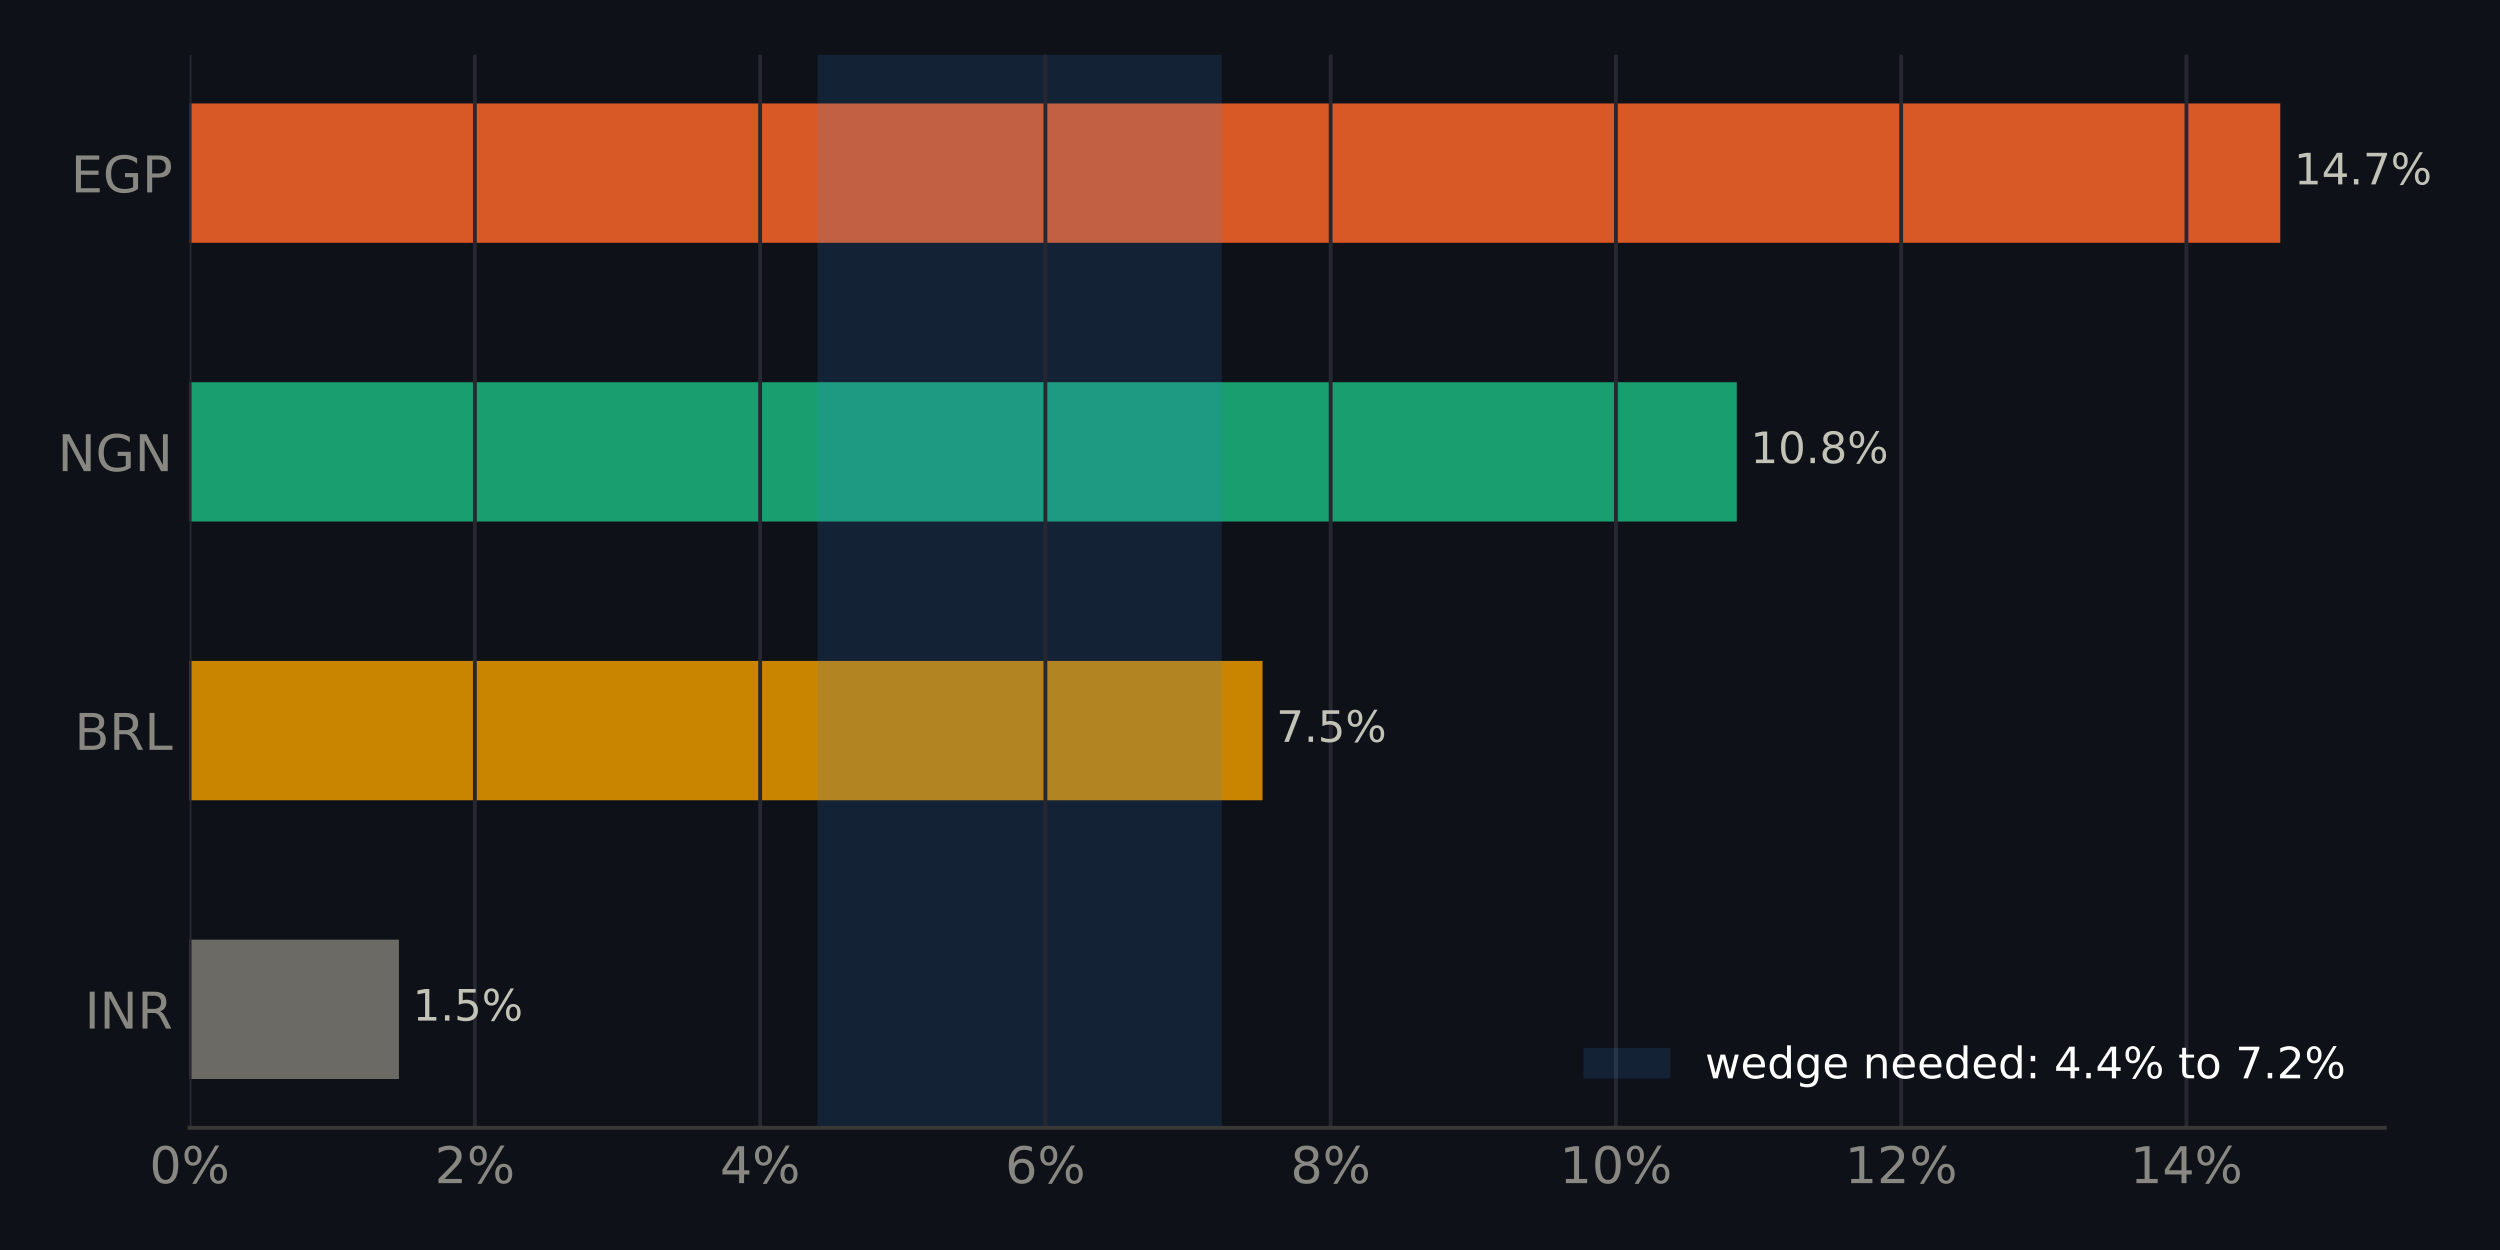
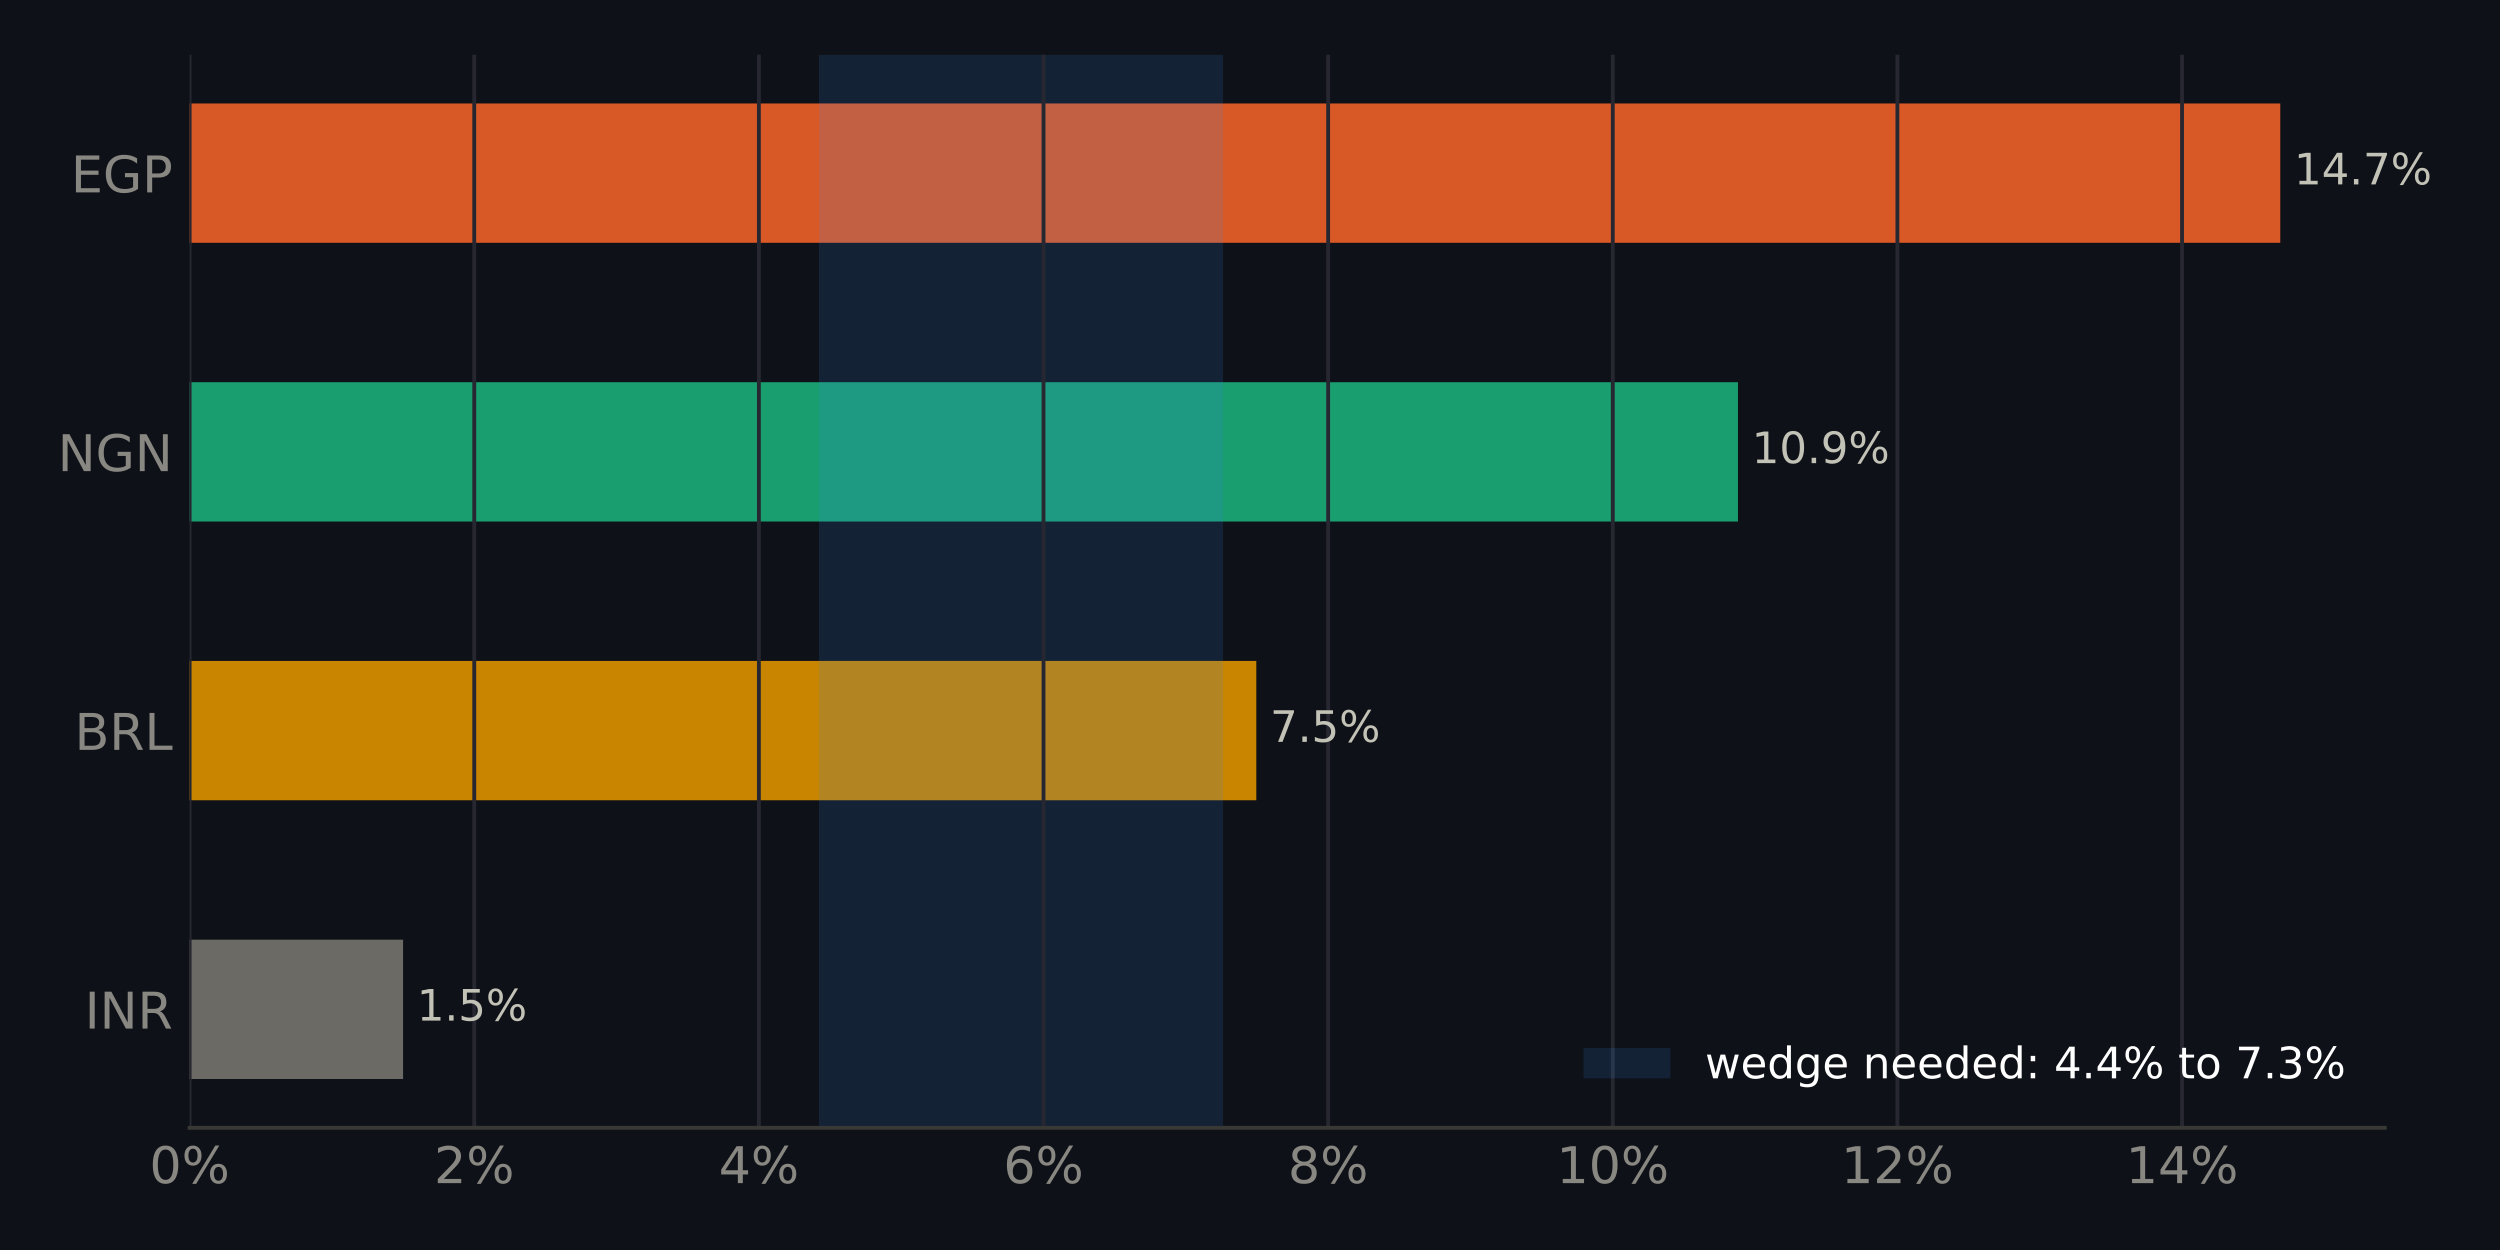
<svg xmlns="http://www.w3.org/2000/svg" xmlns:xlink="http://www.w3.org/1999/xlink" width="518.4pt" height="259.2pt" viewBox="0 0 518.4 259.2" version="1.1">
  <defs>
    <style type="text/css">*{stroke-linejoin: round; stroke-linecap: butt}</style>
  </defs>
  <g id="figure_1">
    <g id="patch_1">
      <path d="M 0 259.2  L 518.4 259.2  L 518.4 0  L 0 0  z " style="fill: #0e1117" />
    </g>
    <g id="axes_1">
      <g id="patch_2">
        <path d="M 39.32 233.86  L 494.511 233.86  L 494.511 11.34  L 39.32 11.34  z " style="fill: #0e1117" />
      </g>
      <g id="patch_3">
-         <path d="M 39.32 223.745  L 82.723 223.745  L 82.723 194.847  L 39.32 194.847  z " clip-path="url(#p6afb4175d3)" style="fill: #6b6a64" />
+         <path d="M 39.32 223.745  L 83.582 223.745  L 83.582 194.847  L 39.32 194.847  z " clip-path="url(#p00487eb8b2)" style="fill: #6b6a64" />
      </g>
      <g id="patch_4">
-         <path d="M 39.32 165.948  L 261.799 165.948  L 261.799 137.049  L 39.32 137.049  z " clip-path="url(#p6afb4175d3)" style="fill: #c98500" />
+         <path d="M 39.32 165.948  L 260.507 165.948  L 260.507 137.049  L 39.32 137.049  z " clip-path="url(#p00487eb8b2)" style="fill: #c98500" />
      </g>
      <g id="patch_5">
-         <path d="M 39.32 108.151  L 360.137 108.151  L 360.137 79.252  L 39.32 79.252  z " clip-path="url(#p6afb4175d3)" style="fill: #199e70" />
+         <path d="M 39.32 108.151  L 360.385 108.151  L 360.385 79.252  L 39.32 79.252  z " clip-path="url(#p00487eb8b2)" style="fill: #199e70" />
      </g>
      <g id="patch_6">
-         <path d="M 39.32 50.353  L 472.836 50.353  L 472.836 21.455  L 39.32 21.455  z " clip-path="url(#p6afb4175d3)" style="fill: #d95926" />
+         <path d="M 39.32 50.353  L 472.836 50.353  L 472.836 21.455  L 39.32 21.455  z " clip-path="url(#p00487eb8b2)" style="fill: #d95926" />
      </g>
      <g id="patch_7">
-         <path d="M 169.508 233.86  L 253.33 233.86  L 253.33 11.34  L 169.508 11.34  z " clip-path="url(#p6afb4175d3)" style="fill: #3987e5; opacity: 0.15" />
+         <path d="M 169.834 233.86  L 253.614 233.86  L 253.614 11.34  L 169.834 11.34  z " clip-path="url(#p00487eb8b2)" style="fill: #3987e5; opacity: 0.15" />
      </g>
      <g id="matplotlib.axis_1">
        <g id="xtick_1">
          <g id="line2d_1">
-             <path d="M 39.32 233.86  L 39.32 11.34  " clip-path="url(#p6afb4175d3)" style="fill: none; stroke: #262730; stroke-width: 0.8; stroke-linecap: square" />
+             <path d="M 39.32 233.86  L 39.32 11.34  " clip-path="url(#p00487eb8b2)" style="fill: none; stroke: #262730; stroke-width: 0.8; stroke-linecap: square" />
          </g>
          <g id="line2d_2" />
          <g id="text_1">
            <g style="fill: #898781" transform="translate(30.99137 245.3375) scale(0.105 -0.105)">
              <defs>
                <path id="DejaVuSans-13" d="M 2034 4250  Q 1547 4250 1301 3770  Q 1056 3291 1056 2328  Q 1056 1369 1301 889  Q 1547 409 2034 409  Q 2525 409 2770 889  Q 3016 1369 3016 2328  Q 3016 3291 2770 3770  Q 2525 4250 2034 4250  z M 2034 4750  Q 2819 4750 3233 4129  Q 3647 3509 3647 2328  Q 3647 1150 3233 529  Q 2819 -91 2034 -91  Q 1250 -91 836 529  Q 422 1150 422 2328  Q 422 3509 836 4129  Q 1250 4750 2034 4750  z " transform="scale(0.015625)" />
                <path id="DejaVuSans-8" d="M 4653 2053  Q 4381 2053 4226 1822  Q 4072 1591 4072 1178  Q 4072 772 4226 539  Q 4381 306 4653 306  Q 4919 306 5073 539  Q 5228 772 5228 1178  Q 5228 1588 5073 1820  Q 4919 2053 4653 2053  z M 4653 2450  Q 5147 2450 5437 2106  Q 5728 1763 5728 1178  Q 5728 594 5436 251  Q 5144 -91 4653 -91  Q 4153 -91 3862 251  Q 3572 594 3572 1178  Q 3572 1766 3864 2108  Q 4156 2450 4653 2450  z M 1428 4353  Q 1159 4353 1004 4120  Q 850 3888 850 3481  Q 850 3069 1003 2837  Q 1156 2606 1428 2606  Q 1700 2606 1854 2837  Q 2009 3069 2009 3481  Q 2009 3884 1853 4118  Q 1697 4353 1428 4353  z M 4250 4750  L 4750 4750  L 1831 -91  L 1331 -91  L 4250 4750  z M 1428 4750  Q 1922 4750 2215 4408  Q 2509 4066 2509 3481  Q 2509 2891 2217 2550  Q 1925 2209 1428 2209  Q 931 2209 642 2551  Q 353 2894 353 3481  Q 353 4063 643 4406  Q 934 4750 1428 4750  z " transform="scale(0.015625)" />
              </defs>
              <use xlink:href="#DejaVuSans-13" />
              <use xlink:href="#DejaVuSans-8" transform="translate(63.625 0)" />
            </g>
          </g>
        </g>
        <g id="xtick_2">
          <g id="line2d_3">
-             <path d="M 98.471 233.86  L 98.471 11.34  " clip-path="url(#p6afb4175d3)" style="fill: none; stroke: #262730; stroke-width: 0.8; stroke-linecap: square" />
+             <path d="M 98.341 233.86  L 98.341 11.34  " clip-path="url(#p00487eb8b2)" style="fill: none; stroke: #262730; stroke-width: 0.8; stroke-linecap: square" />
          </g>
          <g id="line2d_4" />
          <g id="text_2">
-             <g style="fill: #898781" transform="translate(90.14259 245.3375) scale(0.105 -0.105)">
+             <g style="fill: #898781" transform="translate(90.0126 245.3375) scale(0.105 -0.105)">
              <defs>
                <path id="DejaVuSans-15" d="M 1228 531  L 3431 531  L 3431 0  L 469 0  L 469 531  Q 828 903 1448 1529  Q 2069 2156 2228 2338  Q 2531 2678 2651 2914  Q 2772 3150 2772 3378  Q 2772 3750 2511 3984  Q 2250 4219 1831 4219  Q 1534 4219 1204 4116  Q 875 4013 500 3803  L 500 4441  Q 881 4594 1212 4672  Q 1544 4750 1819 4750  Q 2544 4750 2975 4387  Q 3406 4025 3406 3419  Q 3406 3131 3298 2873  Q 3191 2616 2906 2266  Q 2828 2175 2409 1742  Q 1991 1309 1228 531  z " transform="scale(0.015625)" />
              </defs>
              <use xlink:href="#DejaVuSans-15" />
              <use xlink:href="#DejaVuSans-8" transform="translate(63.625 0)" />
            </g>
          </g>
        </g>
        <g id="xtick_3">
          <g id="line2d_5">
-             <path d="M 157.622 233.86  L 157.622 11.34  " clip-path="url(#p6afb4175d3)" style="fill: none; stroke: #262730; stroke-width: 0.8; stroke-linecap: square" />
+             <path d="M 157.362 233.86  L 157.362 11.34  " clip-path="url(#p00487eb8b2)" style="fill: none; stroke: #262730; stroke-width: 0.8; stroke-linecap: square" />
          </g>
          <g id="line2d_6" />
          <g id="text_3">
-             <g style="fill: #898781" transform="translate(149.2938 245.3375) scale(0.105 -0.105)">
+             <g style="fill: #898781" transform="translate(149.0338 245.3375) scale(0.105 -0.105)">
              <defs>
                <path id="DejaVuSans-17" d="M 2419 4116  L 825 1625  L 2419 1625  L 2419 4116  z M 2253 4666  L 3047 4666  L 3047 1625  L 3713 1625  L 3713 1100  L 3047 1100  L 3047 0  L 2419 0  L 2419 1100  L 313 1100  L 313 1709  L 2253 4666  z " transform="scale(0.015625)" />
              </defs>
              <use xlink:href="#DejaVuSans-17" />
              <use xlink:href="#DejaVuSans-8" transform="translate(63.625 0)" />
            </g>
          </g>
        </g>
        <g id="xtick_4">
          <g id="line2d_7">
-             <path d="M 216.774 233.86  L 216.774 11.34  " clip-path="url(#p6afb4175d3)" style="fill: none; stroke: #262730; stroke-width: 0.8; stroke-linecap: square" />
+             <path d="M 216.384 233.86  L 216.384 11.34  " clip-path="url(#p00487eb8b2)" style="fill: none; stroke: #262730; stroke-width: 0.8; stroke-linecap: square" />
          </g>
          <g id="line2d_8" />
          <g id="text_4">
-             <g style="fill: #898781" transform="translate(208.445 245.3375) scale(0.105 -0.105)">
+             <g style="fill: #898781" transform="translate(208.0551 245.3375) scale(0.105 -0.105)">
              <defs>
                <path id="DejaVuSans-19" d="M 2113 2584  Q 1688 2584 1439 2293  Q 1191 2003 1191 1497  Q 1191 994 1439 701  Q 1688 409 2113 409  Q 2538 409 2786 701  Q 3034 994 3034 1497  Q 3034 2003 2786 2293  Q 2538 2584 2113 2584  z M 3366 4563  L 3366 3988  Q 3128 4100 2886 4159  Q 2644 4219 2406 4219  Q 1781 4219 1451 3797  Q 1122 3375 1075 2522  Q 1259 2794 1537 2939  Q 1816 3084 2150 3084  Q 2853 3084 3261 2657  Q 3669 2231 3669 1497  Q 3669 778 3244 343  Q 2819 -91 2113 -91  Q 1303 -91 875 529  Q 447 1150 447 2328  Q 447 3434 972 4092  Q 1497 4750 2381 4750  Q 2619 4750 2861 4703  Q 3103 4656 3366 4563  z " transform="scale(0.015625)" />
              </defs>
              <use xlink:href="#DejaVuSans-19" />
              <use xlink:href="#DejaVuSans-8" transform="translate(63.625 0)" />
            </g>
          </g>
        </g>
        <g id="xtick_5">
          <g id="line2d_9">
-             <path d="M 275.925 233.86  L 275.925 11.34  " clip-path="url(#p6afb4175d3)" style="fill: none; stroke: #262730; stroke-width: 0.8; stroke-linecap: square" />
+             <path d="M 275.405 233.86  L 275.405 11.34  " clip-path="url(#p00487eb8b2)" style="fill: none; stroke: #262730; stroke-width: 0.8; stroke-linecap: square" />
          </g>
          <g id="line2d_10" />
          <g id="text_5">
-             <g style="fill: #898781" transform="translate(267.5963 245.3375) scale(0.105 -0.105)">
+             <g style="fill: #898781" transform="translate(267.0763 245.3375) scale(0.105 -0.105)">
              <defs>
                <path id="DejaVuSans-1b" d="M 2034 2216  Q 1584 2216 1326 1975  Q 1069 1734 1069 1313  Q 1069 891 1326 650  Q 1584 409 2034 409  Q 2484 409 2743 651  Q 3003 894 3003 1313  Q 3003 1734 2745 1975  Q 2488 2216 2034 2216  z M 1403 2484  Q 997 2584 770 2862  Q 544 3141 544 3541  Q 544 4100 942 4425  Q 1341 4750 2034 4750  Q 2731 4750 3128 4425  Q 3525 4100 3525 3541  Q 3525 3141 3298 2862  Q 3072 2584 2669 2484  Q 3125 2378 3379 2068  Q 3634 1759 3634 1313  Q 3634 634 3220 271  Q 2806 -91 2034 -91  Q 1263 -91 848 271  Q 434 634 434 1313  Q 434 1759 690 2068  Q 947 2378 1403 2484  z M 1172 3481  Q 1172 3119 1398 2916  Q 1625 2713 2034 2713  Q 2441 2713 2670 2916  Q 2900 3119 2900 3481  Q 2900 3844 2670 4047  Q 2441 4250 2034 4250  Q 1625 4250 1398 4047  Q 1172 3844 1172 3481  z " transform="scale(0.015625)" />
              </defs>
              <use xlink:href="#DejaVuSans-1b" />
              <use xlink:href="#DejaVuSans-8" transform="translate(63.625 0)" />
            </g>
          </g>
        </g>
        <g id="xtick_6">
          <g id="line2d_11">
-             <path d="M 335.076 233.86  L 335.076 11.34  " clip-path="url(#p6afb4175d3)" style="fill: none; stroke: #262730; stroke-width: 0.8; stroke-linecap: square" />
+             <path d="M 334.426 233.86  L 334.426 11.34  " clip-path="url(#p00487eb8b2)" style="fill: none; stroke: #262730; stroke-width: 0.8; stroke-linecap: square" />
          </g>
          <g id="line2d_12" />
          <g id="text_6">
-             <g style="fill: #898781" transform="translate(323.4072 245.3375) scale(0.105 -0.105)">
+             <g style="fill: #898781" transform="translate(322.7572 245.3375) scale(0.105 -0.105)">
              <defs>
                <path id="DejaVuSans-14" d="M 794 531  L 1825 531  L 1825 4091  L 703 3866  L 703 4441  L 1819 4666  L 2450 4666  L 2450 531  L 3481 531  L 3481 0  L 794 0  L 794 531  z " transform="scale(0.015625)" />
              </defs>
              <use xlink:href="#DejaVuSans-14" />
              <use xlink:href="#DejaVuSans-13" transform="translate(63.625 0)" />
              <use xlink:href="#DejaVuSans-8" transform="translate(127.25 0)" />
            </g>
          </g>
        </g>
        <g id="xtick_7">
          <g id="line2d_13">
-             <path d="M 394.227 233.86  L 394.227 11.34  " clip-path="url(#p6afb4175d3)" style="fill: none; stroke: #262730; stroke-width: 0.8; stroke-linecap: square" />
+             <path d="M 393.447 233.86  L 393.447 11.34  " clip-path="url(#p00487eb8b2)" style="fill: none; stroke: #262730; stroke-width: 0.8; stroke-linecap: square" />
          </g>
          <g id="line2d_14" />
          <g id="text_7">
-             <g style="fill: #898781" transform="translate(382.5584 245.3375) scale(0.105 -0.105)">
+             <g style="fill: #898781" transform="translate(381.7785 245.3375) scale(0.105 -0.105)">
              <use xlink:href="#DejaVuSans-14" />
              <use xlink:href="#DejaVuSans-15" transform="translate(63.625 0)" />
              <use xlink:href="#DejaVuSans-8" transform="translate(127.25 0)" />
            </g>
          </g>
        </g>
        <g id="xtick_8">
          <g id="line2d_15">
-             <path d="M 453.379 233.86  L 453.379 11.34  " clip-path="url(#p6afb4175d3)" style="fill: none; stroke: #262730; stroke-width: 0.8; stroke-linecap: square" />
+             <path d="M 452.469 233.86  L 452.469 11.34  " clip-path="url(#p00487eb8b2)" style="fill: none; stroke: #262730; stroke-width: 0.8; stroke-linecap: square" />
          </g>
          <g id="line2d_16" />
          <g id="text_8">
-             <g style="fill: #898781" transform="translate(441.7096 245.3375) scale(0.105 -0.105)">
+             <g style="fill: #898781" transform="translate(440.7997 245.3375) scale(0.105 -0.105)">
              <use xlink:href="#DejaVuSans-14" />
              <use xlink:href="#DejaVuSans-17" transform="translate(63.625 0)" />
              <use xlink:href="#DejaVuSans-8" transform="translate(127.25 0)" />
            </g>
          </g>
        </g>
      </g>
      <g id="matplotlib.axis_2">
        <g id="ytick_1">
          <g id="line2d_17" />
          <g id="text_9">
            <g style="fill: #898781" transform="translate(17.57133 213.2849) scale(0.105 -0.105)">
              <defs>
                <path id="DejaVuSans-2c" d="M 628 4666  L 1259 4666  L 1259 0  L 628 0  L 628 4666  z " transform="scale(0.015625)" />
                <path id="DejaVuSans-31" d="M 628 4666  L 1478 4666  L 3547 763  L 3547 4666  L 4159 4666  L 4159 0  L 3309 0  L 1241 3903  L 1241 0  L 628 0  L 628 4666  z " transform="scale(0.015625)" />
                <path id="DejaVuSans-35" d="M 2841 2188  Q 3044 2119 3236 1894  Q 3428 1669 3622 1275  L 4263 0  L 3584 0  L 2988 1197  Q 2756 1666 2539 1819  Q 2322 1972 1947 1972  L 1259 1972  L 1259 0  L 628 0  L 628 4666  L 2053 4666  Q 2853 4666 3247 4331  Q 3641 3997 3641 3322  Q 3641 2881 3436 2590  Q 3231 2300 2841 2188  z M 1259 4147  L 1259 2491  L 2053 2491  Q 2509 2491 2742 2702  Q 2975 2913 2975 3322  Q 2975 3731 2742 3939  Q 2509 4147 2053 4147  L 1259 4147  z " transform="scale(0.015625)" />
              </defs>
              <use xlink:href="#DejaVuSans-2c" />
              <use xlink:href="#DejaVuSans-31" transform="translate(29.5 0)" />
              <use xlink:href="#DejaVuSans-35" transform="translate(104.3125 0)" />
            </g>
          </g>
        </g>
        <g id="ytick_2">
          <g id="line2d_18" />
          <g id="text_10">
            <g style="fill: #898781" transform="translate(15.46969 155.4875) scale(0.105 -0.105)">
              <defs>
                <path id="DejaVuSans-25" d="M 1259 2228  L 1259 519  L 2272 519  Q 2781 519 3026 730  Q 3272 941 3272 1375  Q 3272 1813 3026 2020  Q 2781 2228 2272 2228  L 1259 2228  z M 1259 4147  L 1259 2741  L 2194 2741  Q 2656 2741 2882 2914  Q 3109 3088 3109 3444  Q 3109 3797 2882 3972  Q 2656 4147 2194 4147  L 1259 4147  z M 628 4666  L 2241 4666  Q 2963 4666 3353 4366  Q 3744 4066 3744 3513  Q 3744 3084 3544 2831  Q 3344 2578 2956 2516  Q 3422 2416 3680 2098  Q 3938 1781 3938 1306  Q 3938 681 3513 340  Q 3088 0 2303 0  L 628 0  L 628 4666  z " transform="scale(0.015625)" />
                <path id="DejaVuSans-2f" d="M 628 4666  L 1259 4666  L 1259 531  L 3531 531  L 3531 0  L 628 0  L 628 4666  z " transform="scale(0.015625)" />
              </defs>
              <use xlink:href="#DejaVuSans-25" />
              <use xlink:href="#DejaVuSans-35" transform="translate(68.60938 0)" />
              <use xlink:href="#DejaVuSans-2f" transform="translate(138.0938 0)" />
            </g>
          </g>
        </g>
        <g id="ytick_3">
          <g id="line2d_19" />
          <g id="text_11">
            <g style="fill: #898781" transform="translate(11.97352 97.69007) scale(0.105 -0.105)">
              <defs>
                <path id="DejaVuSans-2a" d="M 3809 666  L 3809 1919  L 2778 1919  L 2778 2438  L 4434 2438  L 4434 434  Q 4069 175 3628 42  Q 3188 -91 2688 -91  Q 1594 -91 976 548  Q 359 1188 359 2328  Q 359 3472 976 4111  Q 1594 4750 2688 4750  Q 3144 4750 3555 4637  Q 3966 4525 4313 4306  L 4313 3634  Q 3963 3931 3569 4081  Q 3175 4231 2741 4231  Q 1884 4231 1454 3753  Q 1025 3275 1025 2328  Q 1025 1384 1454 906  Q 1884 428 2741 428  Q 3075 428 3337 486  Q 3600 544 3809 666  z " transform="scale(0.015625)" />
              </defs>
              <use xlink:href="#DejaVuSans-31" />
              <use xlink:href="#DejaVuSans-2a" transform="translate(74.8125 0)" />
              <use xlink:href="#DejaVuSans-31" transform="translate(152.2969 0)" />
            </g>
          </g>
        </g>
        <g id="ytick_4">
          <g id="line2d_20" />
          <g id="text_12">
            <g style="fill: #898781" transform="translate(14.71828 39.89267) scale(0.105 -0.105)">
              <defs>
                <path id="DejaVuSans-28" d="M 628 4666  L 3578 4666  L 3578 4134  L 1259 4134  L 1259 2753  L 3481 2753  L 3481 2222  L 1259 2222  L 1259 531  L 3634 531  L 3634 0  L 628 0  L 628 4666  z " transform="scale(0.015625)" />
                <path id="DejaVuSans-33" d="M 1259 4147  L 1259 2394  L 2053 2394  Q 2494 2394 2734 2622  Q 2975 2850 2975 3272  Q 2975 3691 2734 3919  Q 2494 4147 2053 4147  L 1259 4147  z M 628 4666  L 2053 4666  Q 2838 4666 3239 4311  Q 3641 3956 3641 3272  Q 3641 2581 3239 2228  Q 2838 1875 2053 1875  L 1259 1875  L 1259 0  L 628 0  L 628 4666  z " transform="scale(0.015625)" />
              </defs>
              <use xlink:href="#DejaVuSans-28" />
              <use xlink:href="#DejaVuSans-2a" transform="translate(63.1875 0)" />
              <use xlink:href="#DejaVuSans-33" transform="translate(140.6719 0)" />
            </g>
          </g>
        </g>
      </g>
      <g id="patch_8">
        <path d="M 39.32 233.86  L 494.511 233.86  " style="fill: none; stroke: #383835; stroke-width: 0.8; stroke-linejoin: miter; stroke-linecap: square" />
      </g>
      <g id="text_13">
-         <g style="fill: #c3c2b7" transform="translate(82.72265 211.634) scale(0.09 -0.09)">
+         <g style="fill: #c3c2b7" transform="translate(83.58167 211.634) scale(0.09 -0.09)">
          <defs>
            <path id="DejaVuSans-3" transform="scale(0.015625)" />
            <path id="DejaVuSans-11" d="M 684 794  L 1344 794  L 1344 0  L 684 0  L 684 794  z " transform="scale(0.015625)" />
            <path id="DejaVuSans-18" d="M 691 4666  L 3169 4666  L 3169 4134  L 1269 4134  L 1269 2991  Q 1406 3038 1543 3061  Q 1681 3084 1819 3084  Q 2600 3084 3056 2656  Q 3513 2228 3513 1497  Q 3513 744 3044 326  Q 2575 -91 1722 -91  Q 1428 -91 1123 -41  Q 819 9 494 109  L 494 744  Q 775 591 1075 516  Q 1375 441 1709 441  Q 2250 441 2565 725  Q 2881 1009 2881 1497  Q 2881 1984 2565 2268  Q 2250 2553 1709 2553  Q 1456 2553 1204 2497  Q 953 2441 691 2322  L 691 4666  z " transform="scale(0.015625)" />
          </defs>
          <use xlink:href="#DejaVuSans-3" />
          <use xlink:href="#DejaVuSans-14" transform="translate(31.78125 0)" />
          <use xlink:href="#DejaVuSans-11" transform="translate(95.40625 0)" />
          <use xlink:href="#DejaVuSans-18" transform="translate(127.1875 0)" />
          <use xlink:href="#DejaVuSans-8" transform="translate(190.8125 0)" />
        </g>
      </g>
      <g id="text_14">
-         <g style="fill: #c3c2b7" transform="translate(261.7992 153.8366) scale(0.09 -0.09)">
+         <g style="fill: #c3c2b7" transform="translate(260.5074 153.8366) scale(0.09 -0.09)">
          <defs>
            <path id="DejaVuSans-1a" d="M 525 4666  L 3525 4666  L 3525 4397  L 1831 0  L 1172 0  L 2766 4134  L 525 4134  L 525 4666  z " transform="scale(0.015625)" />
          </defs>
          <use xlink:href="#DejaVuSans-3" />
          <use xlink:href="#DejaVuSans-1a" transform="translate(31.78125 0)" />
          <use xlink:href="#DejaVuSans-11" transform="translate(95.40625 0)" />
          <use xlink:href="#DejaVuSans-18" transform="translate(127.1875 0)" />
          <use xlink:href="#DejaVuSans-8" transform="translate(190.8125 0)" />
        </g>
      </g>
      <g id="text_15">
-         <g style="fill: #c3c2b7" transform="translate(360.1367 96.03919) scale(0.09 -0.09)">
+         <g style="fill: #c3c2b7" transform="translate(360.3848 96.03919) scale(0.09 -0.09)">
+           <defs>
+             <path id="DejaVuSans-1c" d="M 703 97  L 703 672  Q 941 559 1184 500  Q 1428 441 1663 441  Q 2288 441 2617 861  Q 2947 1281 2994 2138  Q 2813 1869 2534 1725  Q 2256 1581 1919 1581  Q 1219 1581 811 2004  Q 403 2428 403 3163  Q 403 3881 828 4315  Q 1253 4750 1959 4750  Q 2769 4750 3195 4129  Q 3622 3509 3622 2328  Q 3622 1225 3098 567  Q 2575 -91 1691 -91  Q 1453 -91 1209 -44  Q 966 3 703 97  z M 1959 2075  Q 2384 2075 2632 2365  Q 2881 2656 2881 3163  Q 2881 3666 2632 3958  Q 2384 4250 1959 4250  Q 1534 4250 1286 3958  Q 1038 3666 1038 3163  Q 1038 2656 1286 2365  Q 1534 2075 1959 2075  z " transform="scale(0.015625)" />
+           </defs>
          <use xlink:href="#DejaVuSans-3" />
          <use xlink:href="#DejaVuSans-14" transform="translate(31.78125 0)" />
          <use xlink:href="#DejaVuSans-13" transform="translate(95.40625 0)" />
          <use xlink:href="#DejaVuSans-11" transform="translate(159.0312 0)" />
-           <use xlink:href="#DejaVuSans-1b" transform="translate(190.8125 0)" />
+           <use xlink:href="#DejaVuSans-1c" transform="translate(190.8125 0)" />
          <use xlink:href="#DejaVuSans-8" transform="translate(254.4375 0)" />
        </g>
      </g>
      <g id="text_16">
        <g style="fill: #c3c2b7" transform="translate(472.8356 38.24179) scale(0.09 -0.09)">
          <use xlink:href="#DejaVuSans-3" />
          <use xlink:href="#DejaVuSans-14" transform="translate(31.78125 0)" />
          <use xlink:href="#DejaVuSans-17" transform="translate(95.40625 0)" />
          <use xlink:href="#DejaVuSans-11" transform="translate(159.0312 0)" />
          <use xlink:href="#DejaVuSans-1a" transform="translate(190.8125 0)" />
          <use xlink:href="#DejaVuSans-8" transform="translate(254.4375 0)" />
        </g>
      </g>
      <g id="legend_1">
        <g id="patch_9">
          <path d="M 328.367 223.598  L 346.367 223.598  L 346.367 217.298  L 328.367 217.298  z " style="fill: #3987e5; opacity: 0.15" />
        </g>
        <g id="text_17">
          <g style="fill: #ffffff" transform="translate(353.5672 223.5979) scale(0.09 -0.09)">
            <defs>
              <path id="DejaVuSans-5a" d="M 269 3500  L 844 3500  L 1563 769  L 2278 3500  L 2956 3500  L 3675 769  L 4391 3500  L 4966 3500  L 4050 0  L 3372 0  L 2619 2869  L 1863 0  L 1184 0  L 269 3500  z " transform="scale(0.015625)" />
              <path id="DejaVuSans-48" d="M 3597 1894  L 3597 1613  L 953 1613  Q 991 1019 1311 708  Q 1631 397 2203 397  Q 2534 397 2845 478  Q 3156 559 3463 722  L 3463 178  Q 3153 47 2828 -22  Q 2503 -91 2169 -91  Q 1331 -91 842 396  Q 353 884 353 1716  Q 353 2575 817 3079  Q 1281 3584 2069 3584  Q 2775 3584 3186 3129  Q 3597 2675 3597 1894  z M 3022 2063  Q 3016 2534 2758 2815  Q 2500 3097 2075 3097  Q 1594 3097 1305 2825  Q 1016 2553 972 2059  L 3022 2063  z " transform="scale(0.015625)" />
              <path id="DejaVuSans-47" d="M 2906 2969  L 2906 4863  L 3481 4863  L 3481 0  L 2906 0  L 2906 525  Q 2725 213 2448 61  Q 2172 -91 1784 -91  Q 1150 -91 751 415  Q 353 922 353 1747  Q 353 2572 751 3078  Q 1150 3584 1784 3584  Q 2172 3584 2448 3432  Q 2725 3281 2906 2969  z M 947 1747  Q 947 1113 1208 752  Q 1469 391 1925 391  Q 2381 391 2643 752  Q 2906 1113 2906 1747  Q 2906 2381 2643 2742  Q 2381 3103 1925 3103  Q 1469 3103 1208 2742  Q 947 2381 947 1747  z " transform="scale(0.015625)" />
              <path id="DejaVuSans-4a" d="M 2906 1791  Q 2906 2416 2648 2759  Q 2391 3103 1925 3103  Q 1463 3103 1205 2759  Q 947 2416 947 1791  Q 947 1169 1205 825  Q 1463 481 1925 481  Q 2391 481 2648 825  Q 2906 1169 2906 1791  z M 3481 434  Q 3481 -459 3084 -895  Q 2688 -1331 1869 -1331  Q 1566 -1331 1297 -1286  Q 1028 -1241 775 -1147  L 775 -588  Q 1028 -725 1275 -790  Q 1522 -856 1778 -856  Q 2344 -856 2625 -561  Q 2906 -266 2906 331  L 2906 616  Q 2728 306 2450 153  Q 2172 0 1784 0  Q 1141 0 747 490  Q 353 981 353 1791  Q 353 2603 747 3093  Q 1141 3584 1784 3584  Q 2172 3584 2450 3431  Q 2728 3278 2906 2969  L 2906 3500  L 3481 3500  L 3481 434  z " transform="scale(0.015625)" />
              <path id="DejaVuSans-51" d="M 3513 2113  L 3513 0  L 2938 0  L 2938 2094  Q 2938 2591 2744 2837  Q 2550 3084 2163 3084  Q 1697 3084 1428 2787  Q 1159 2491 1159 1978  L 1159 0  L 581 0  L 581 3500  L 1159 3500  L 1159 2956  Q 1366 3272 1645 3428  Q 1925 3584 2291 3584  Q 2894 3584 3203 3211  Q 3513 2838 3513 2113  z " transform="scale(0.015625)" />
              <path id="DejaVuSans-1d" d="M 750 794  L 1409 794  L 1409 0  L 750 0  L 750 794  z M 750 3309  L 1409 3309  L 1409 2516  L 750 2516  L 750 3309  z " transform="scale(0.015625)" />
              <path id="DejaVuSans-57" d="M 1172 4494  L 1172 3500  L 2356 3500  L 2356 3053  L 1172 3053  L 1172 1153  Q 1172 725 1289 603  Q 1406 481 1766 481  L 2356 481  L 2356 0  L 1766 0  Q 1100 0 847 248  Q 594 497 594 1153  L 594 3053  L 172 3053  L 172 3500  L 594 3500  L 594 4494  L 1172 4494  z " transform="scale(0.015625)" />
              <path id="DejaVuSans-52" d="M 1959 3097  Q 1497 3097 1228 2736  Q 959 2375 959 1747  Q 959 1119 1226 758  Q 1494 397 1959 397  Q 2419 397 2687 759  Q 2956 1122 2956 1747  Q 2956 2369 2687 2733  Q 2419 3097 1959 3097  z M 1959 3584  Q 2709 3584 3137 3096  Q 3566 2609 3566 1747  Q 3566 888 3137 398  Q 2709 -91 1959 -91  Q 1206 -91 779 398  Q 353 888 353 1747  Q 353 2609 779 3096  Q 1206 3584 1959 3584  z " transform="scale(0.015625)" />
+               <path id="DejaVuSans-16" d="M 2597 2516  Q 3050 2419 3304 2112  Q 3559 1806 3559 1356  Q 3559 666 3084 287  Q 2609 -91 1734 -91  Q 1441 -91 1130 -33  Q 819 25 488 141  L 488 750  Q 750 597 1062 519  Q 1375 441 1716 441  Q 2309 441 2620 675  Q 2931 909 2931 1356  Q 2931 1769 2642 2001  Q 2353 2234 1838 2234  L 1294 2234  L 1294 2753  L 1863 2753  Q 2328 2753 2575 2939  Q 2822 3125 2822 3475  Q 2822 3834 2567 4026  Q 2313 4219 1838 4219  Q 1578 4219 1281 4162  Q 984 4106 628 3988  L 628 4550  Q 988 4650 1302 4700  Q 1616 4750 1894 4750  Q 2613 4750 3031 4423  Q 3450 4097 3450 3541  Q 3450 3153 3228 2886  Q 3006 2619 2597 2516  z " transform="scale(0.015625)" />
            </defs>
            <use xlink:href="#DejaVuSans-5a" />
            <use xlink:href="#DejaVuSans-48" transform="translate(81.78125 0)" />
            <use xlink:href="#DejaVuSans-47" transform="translate(143.3125 0)" />
            <use xlink:href="#DejaVuSans-4a" transform="translate(206.7969 0)" />
            <use xlink:href="#DejaVuSans-48" transform="translate(270.2812 0)" />
            <use xlink:href="#DejaVuSans-3" transform="translate(331.8125 0)" />
            <use xlink:href="#DejaVuSans-51" transform="translate(363.5938 0)" />
            <use xlink:href="#DejaVuSans-48" transform="translate(426.9688 0)" />
            <use xlink:href="#DejaVuSans-48" transform="translate(488.5 0)" />
            <use xlink:href="#DejaVuSans-47" transform="translate(550.0312 0)" />
            <use xlink:href="#DejaVuSans-48" transform="translate(613.5156 0)" />
            <use xlink:href="#DejaVuSans-47" transform="translate(675.0469 0)" />
            <use xlink:href="#DejaVuSans-1d" transform="translate(738.5312 0)" />
            <use xlink:href="#DejaVuSans-3" transform="translate(772.2188 0)" />
            <use xlink:href="#DejaVuSans-17" transform="translate(804 0)" />
            <use xlink:href="#DejaVuSans-11" transform="translate(867.625 0)" />
            <use xlink:href="#DejaVuSans-17" transform="translate(899.4062 0)" />
            <use xlink:href="#DejaVuSans-8" transform="translate(963.0312 0)" />
            <use xlink:href="#DejaVuSans-3" transform="translate(1058.047 0)" />
            <use xlink:href="#DejaVuSans-57" transform="translate(1089.828 0)" />
            <use xlink:href="#DejaVuSans-52" transform="translate(1129.031 0)" />
            <use xlink:href="#DejaVuSans-3" transform="translate(1190.219 0)" />
            <use xlink:href="#DejaVuSans-1a" transform="translate(1222 0)" />
            <use xlink:href="#DejaVuSans-11" transform="translate(1285.625 0)" />
-             <use xlink:href="#DejaVuSans-15" transform="translate(1317.406 0)" />
+             <use xlink:href="#DejaVuSans-16" transform="translate(1317.406 0)" />
            <use xlink:href="#DejaVuSans-8" transform="translate(1381.031 0)" />
          </g>
        </g>
      </g>
    </g>
  </g>
  <defs>
-     <clipPath id="p6afb4175d3">
+     <clipPath id="p00487eb8b2">
      <rect x="39.32" y="11.34" width="455.191" height="222.52" />
    </clipPath>
  </defs>
</svg>
